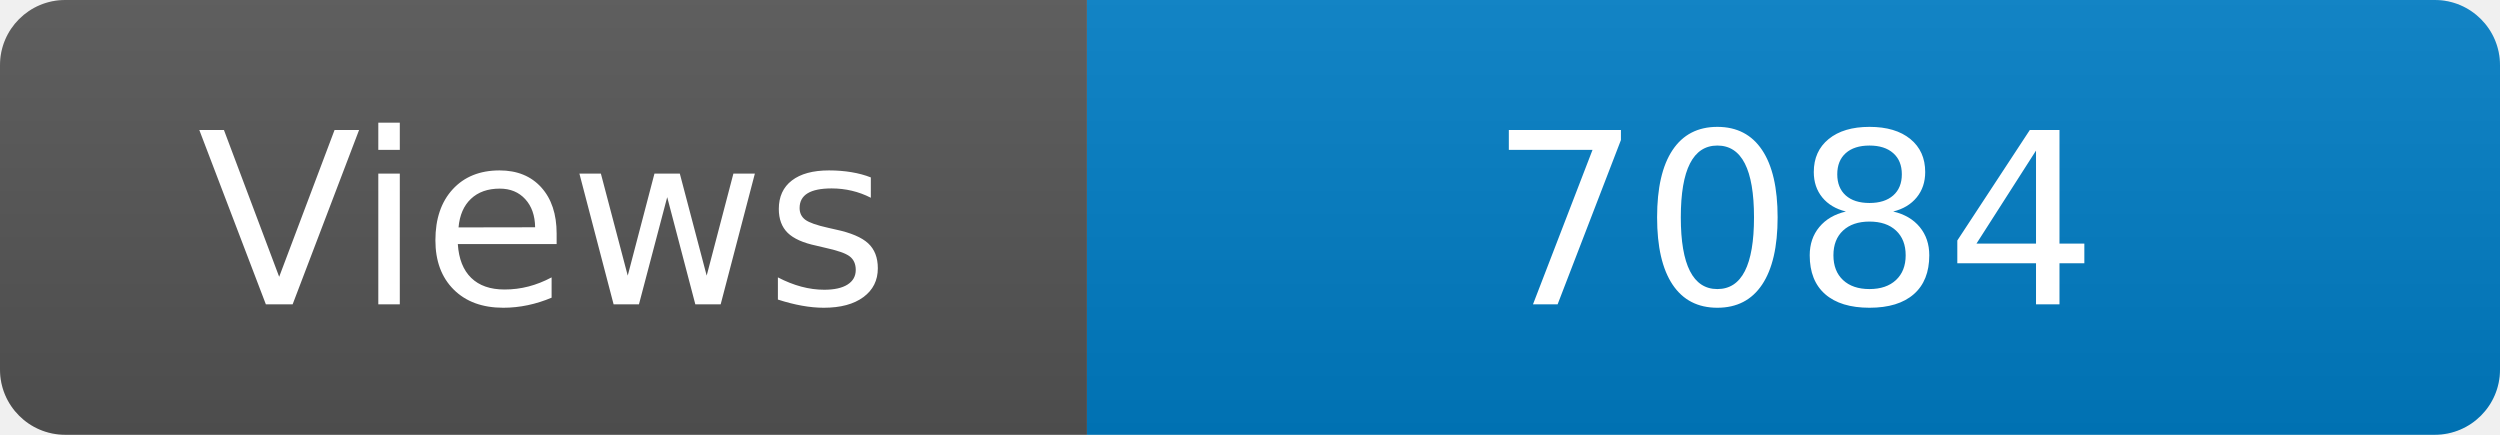
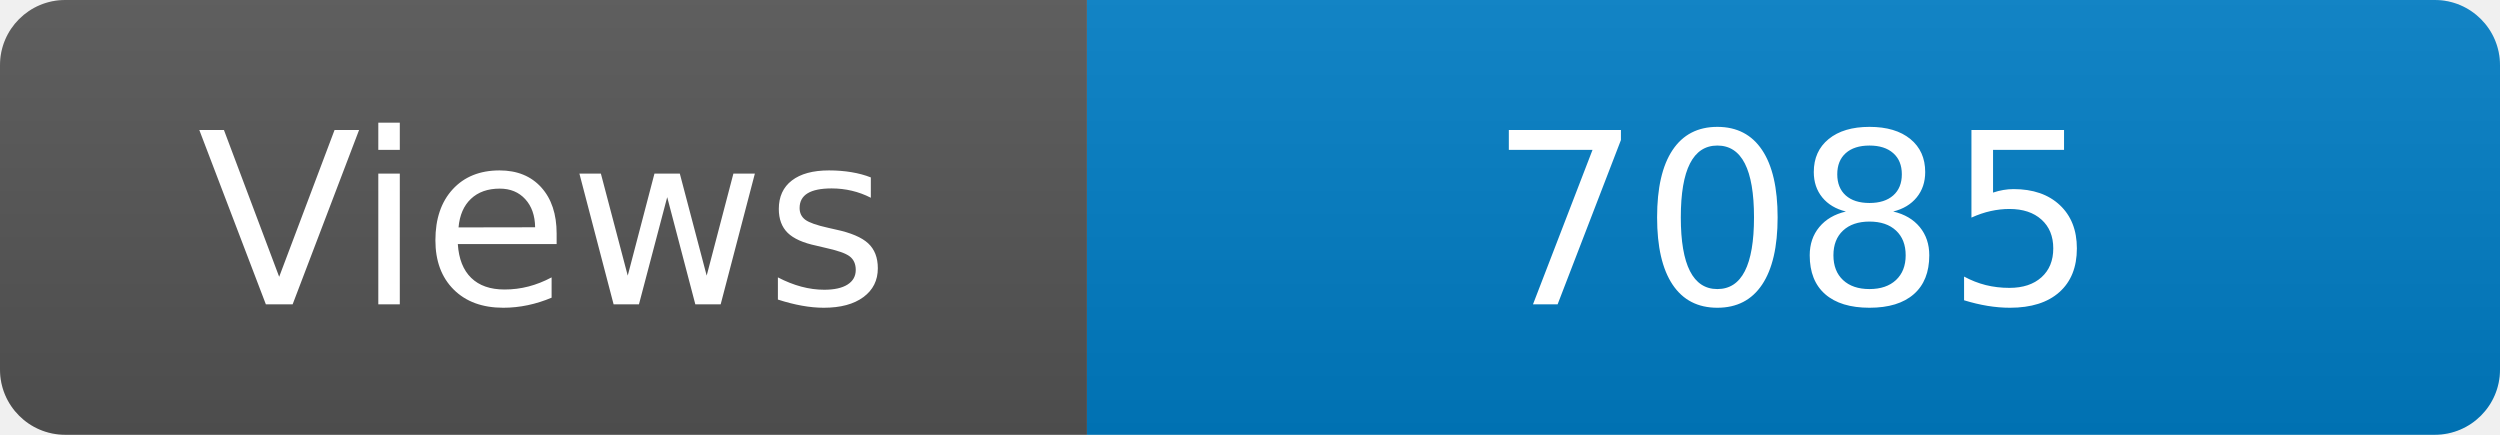
<svg xmlns="http://www.w3.org/2000/svg" width="115" height="20" role="img" aria-label="Maintained?: yes">
  <linearGradient id="s" x2="0" y2="100%">
    <stop offset="0" stop-color="#bbb" stop-opacity=".1" />
    <stop offset="1" stop-opacity=".1" />
  </linearGradient>
  <clipPath id="r">
    <rect width="115" height="20" rx="3" fill="#fff" />
  </clipPath>
  <g clip-path="url(#r)">
    <rect width="50" height="20" fill="#555" />
    <rect x="50" width="160" height="20" fill="#007ec6" />
    <rect width="115" height="20" fill="url(#s)" />
  </g>
  <g fill="#fff" text-anchor="middle" font-family="Verdana,Geneva,DejaVu Sans,sans-serif" font-size="110">
    <text x="250" y="140" transform="scale(.1)" fill="#fff">Views</text>
-     <text x="825" y="140" transform="scale(.1)" fill="#fff">7084</text>
+     <text x="825" y="140" transform="scale(.1)" fill="#fff">7085</text>
  </g>
</svg>
